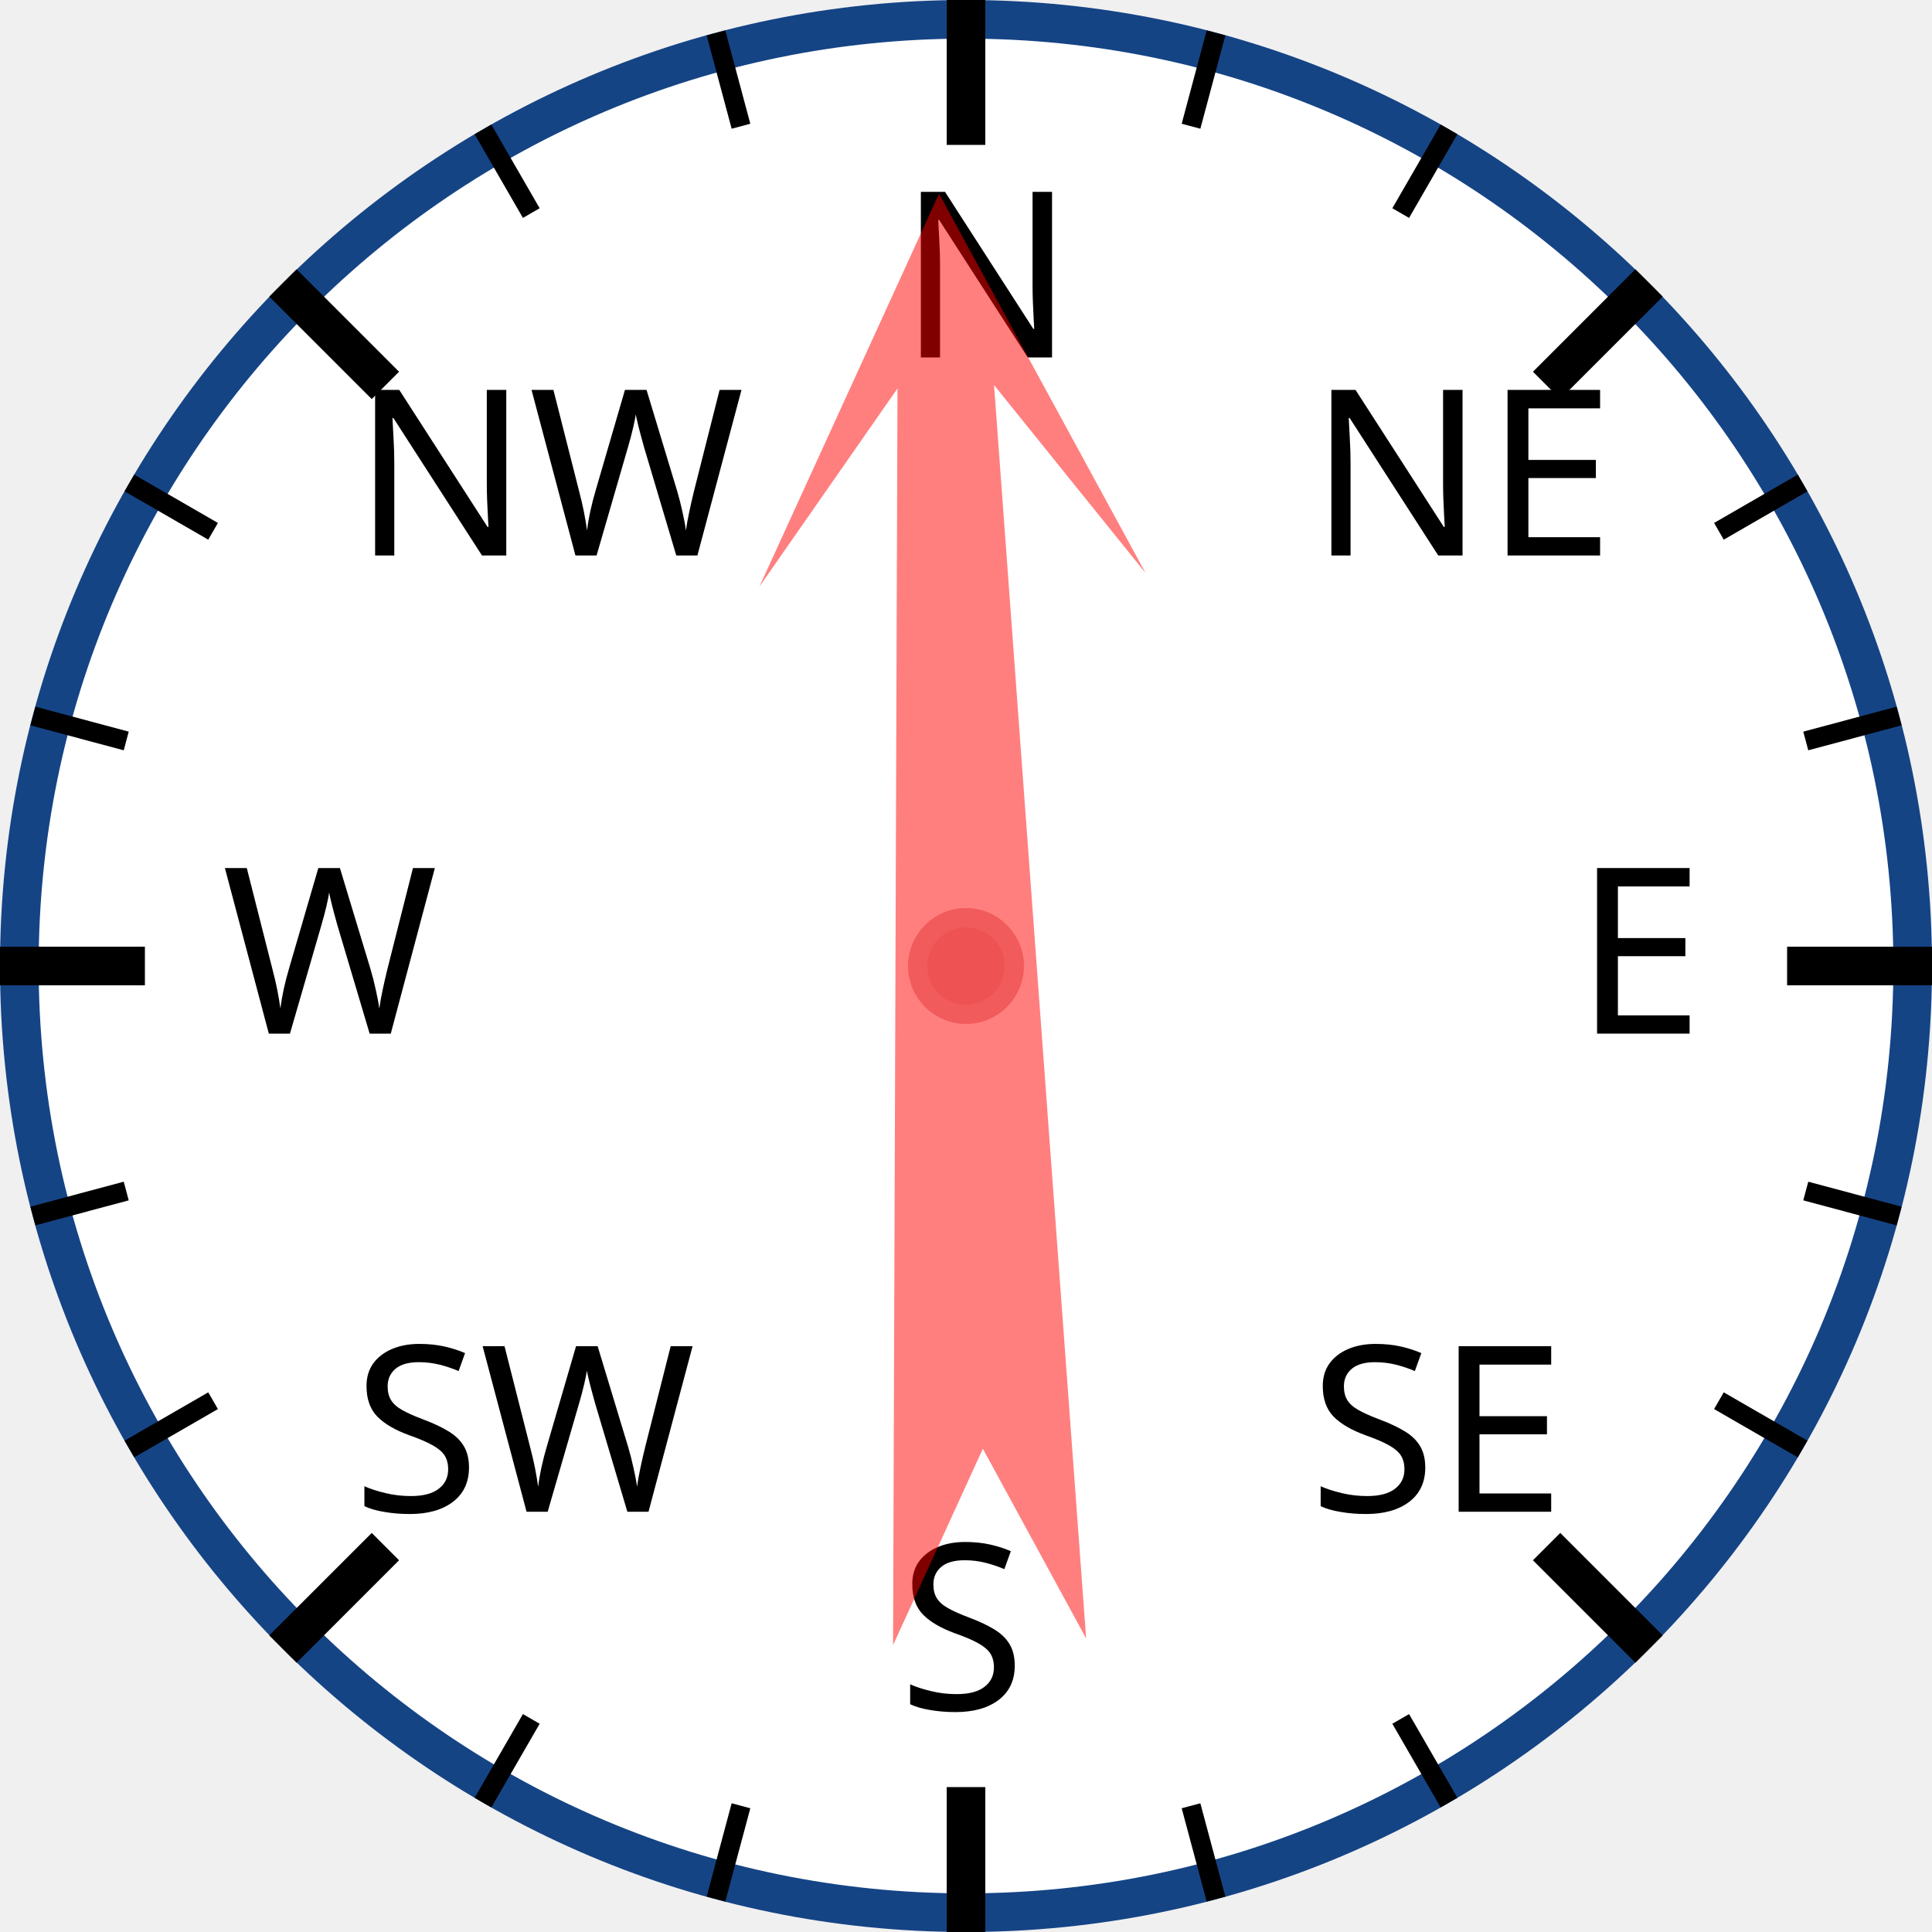
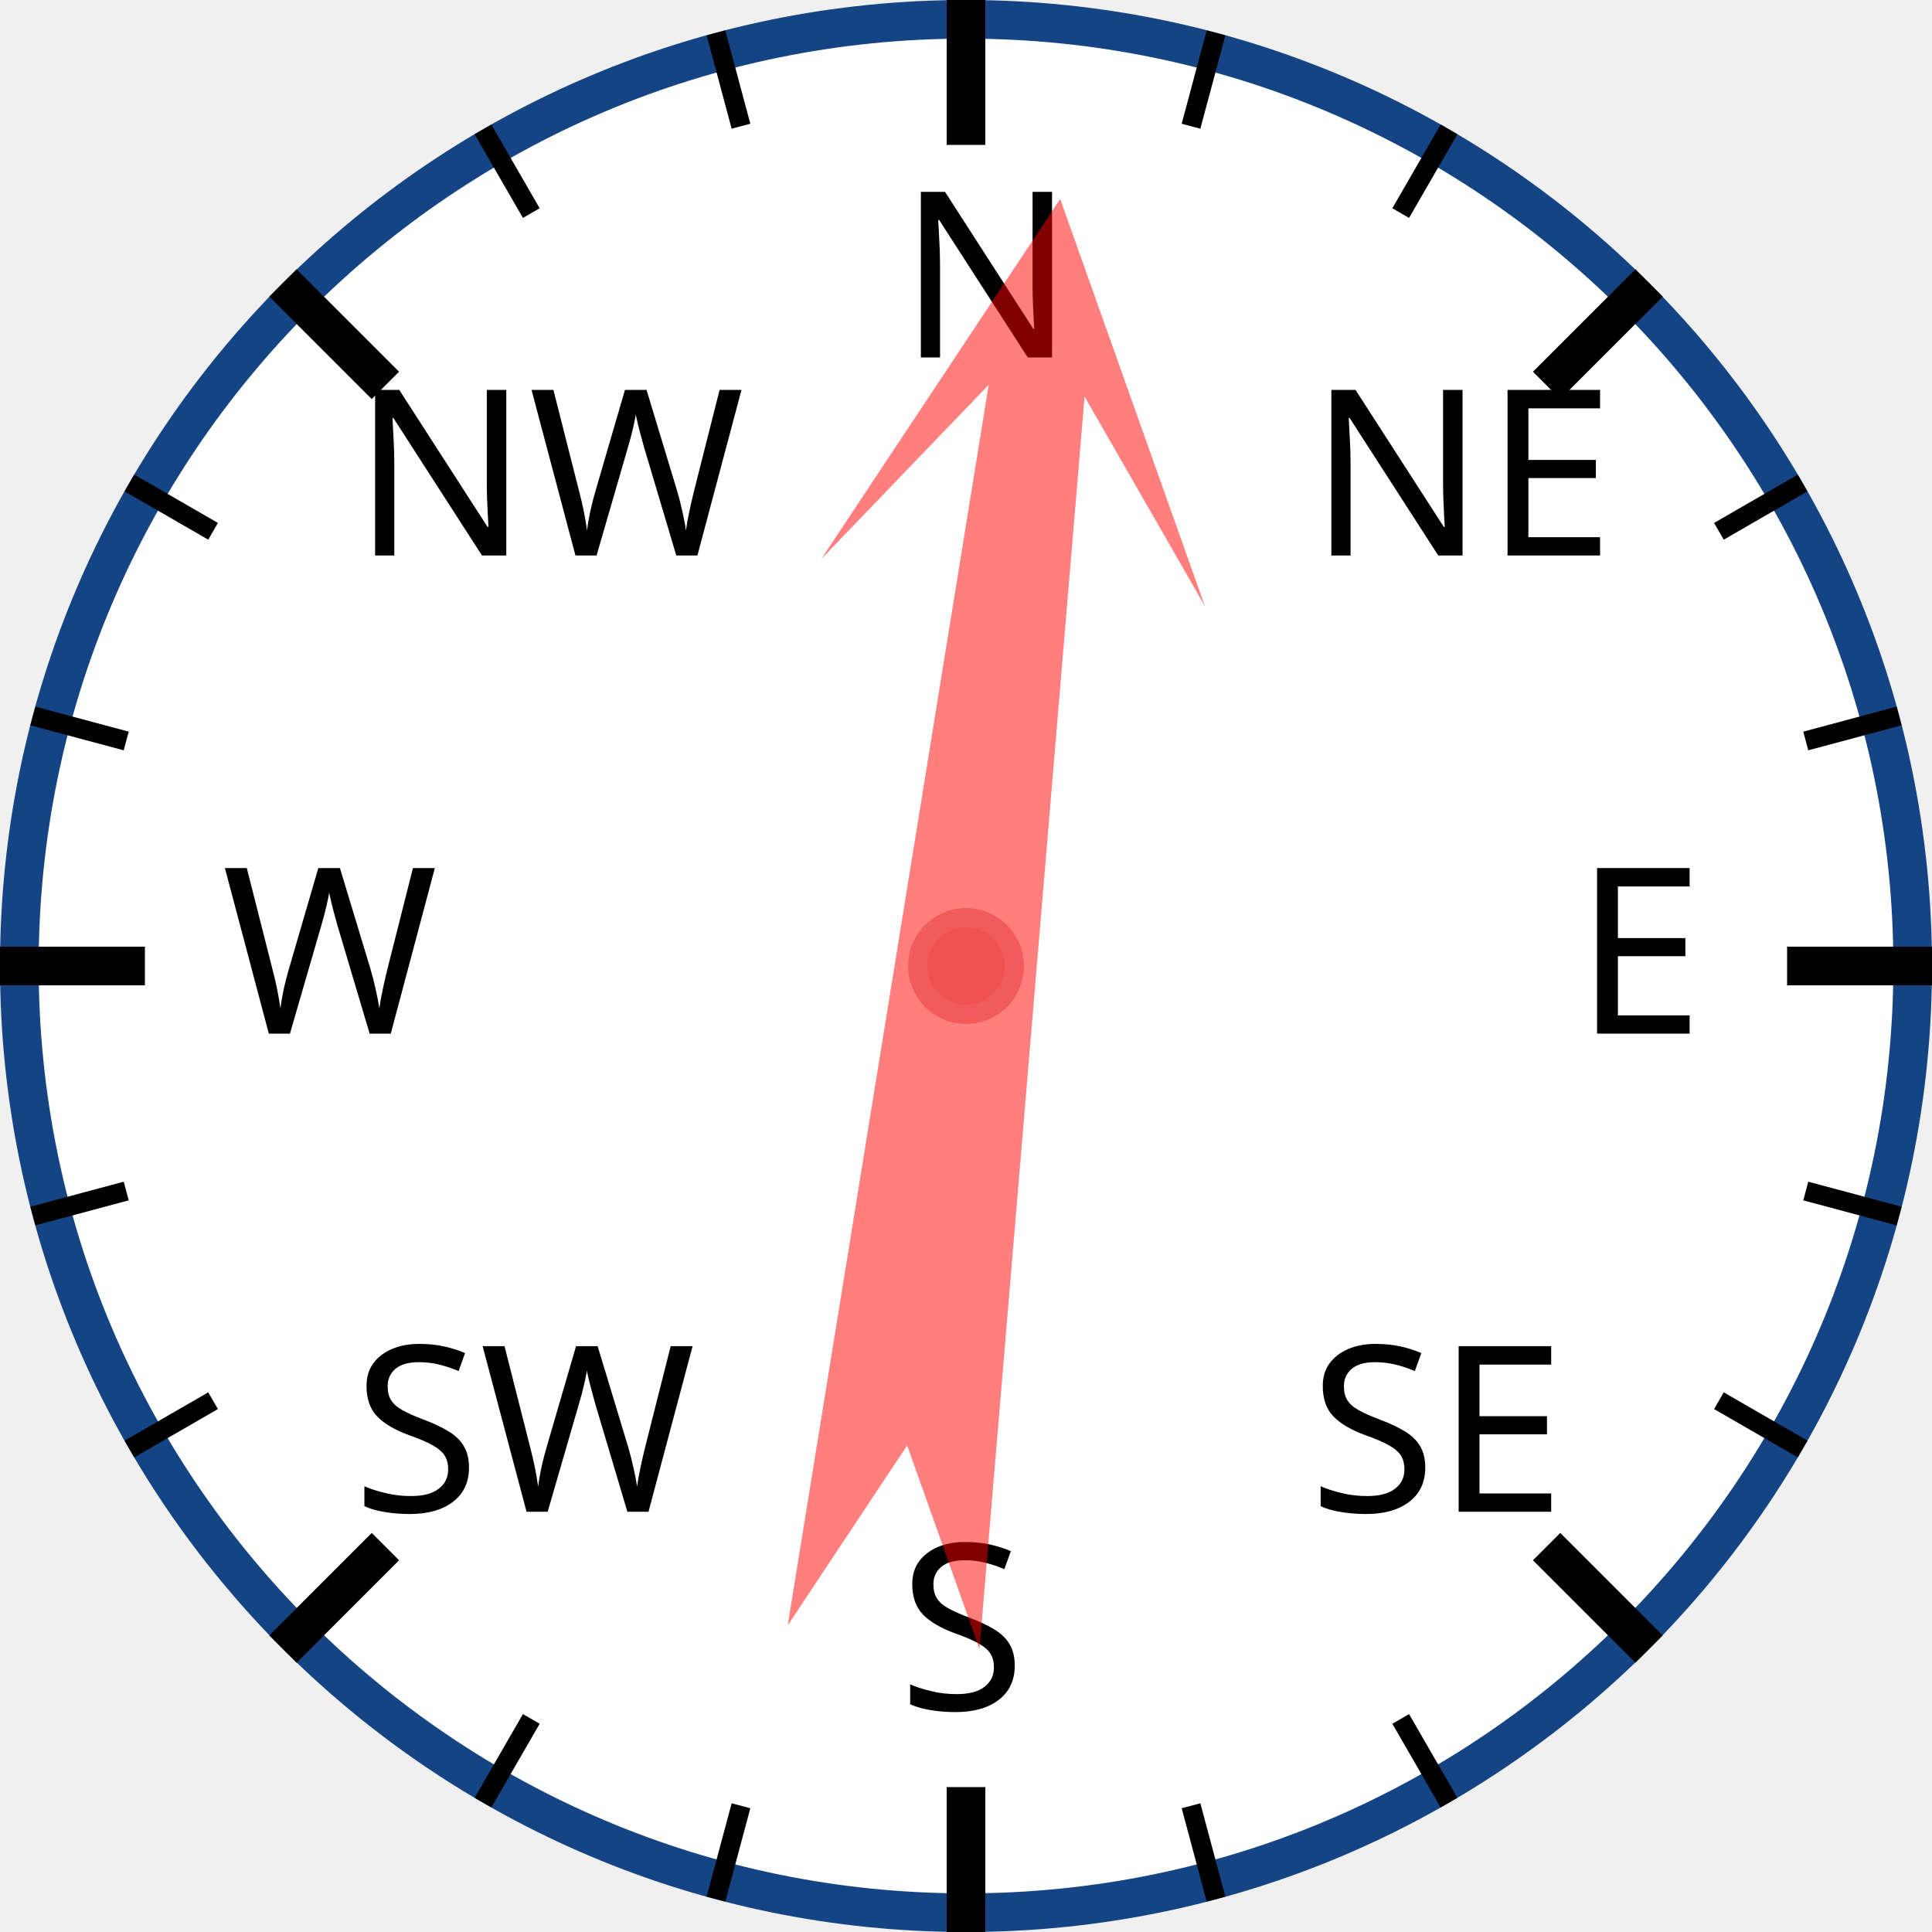
<svg xmlns="http://www.w3.org/2000/svg" width="120px" height="120px" viewBox="0 0 200 200">
  <circle cx="100" cy="100" r="98" style="fill: white; stroke: #154485; stroke-width: 4;" />
  <text x="93.0" y="37.0" style="font-family: sans-serif; font-size: 18pt;">N</text>
  <line x1="100.0" y1="0.0" x2="100.0" y2="15.0" style="stroke: black; stroke-width: 4;" />
  <line x1="74.118" y1="3.407" x2="76.706" y2="13.067" style="stroke: black; stroke-width: 2;" />
  <line x1="50" y1="13.397" x2="55" y2="22.058" style="stroke: black; stroke-width: 2;" />
  <text x="36.503" y="57.503" style="font-family: sans-serif; font-size: 18pt;">NW</text>
  <line x1="29.289" y1="29.289" x2="39.896" y2="39.896" style="stroke: black; stroke-width: 4;" />
  <line x1="13.397" y1="50" x2="22.058" y2="55" style="stroke: black; stroke-width: 2;" />
  <line x1="3.407" y1="74.118" x2="13.067" y2="76.706" style="stroke: black; stroke-width: 2;" />
  <text x="23.0" y="107.0" style="font-family: sans-serif; font-size: 18pt;">W</text>
  <line x1="0.0" y1="100.0" x2="15.0" y2="100.0" style="stroke: black; stroke-width: 4;" />
  <line x1="3.407" y1="125.882" x2="13.067" y2="123.294" style="stroke: black; stroke-width: 2;" />
  <line x1="13.397" y1="150" x2="22.058" y2="145" style="stroke: black; stroke-width: 2;" />
  <text x="36.503" y="156.497" style="font-family: sans-serif; font-size: 18pt;">SW</text>
  <line x1="29.289" y1="170.711" x2="39.896" y2="160.104" style="stroke: black; stroke-width: 4;" />
  <line x1="50" y1="186.603" x2="55" y2="177.942" style="stroke: black; stroke-width: 2;" />
  <line x1="74.118" y1="196.593" x2="76.706" y2="186.933" style="stroke: black; stroke-width: 2;" />
  <text x="93" y="177.0" style="font-family: sans-serif; font-size: 18pt;">S</text>
  <line x1="100" y1="200.0" x2="100" y2="185.0" style="stroke: black; stroke-width: 4;" />
  <line x1="125.882" y1="196.593" x2="123.294" y2="186.933" style="stroke: black; stroke-width: 2;" />
  <line x1="150.0" y1="186.603" x2="145.0" y2="177.942" style="stroke: black; stroke-width: 2;" />
  <text x="135.497" y="156.497" style="font-family: sans-serif; font-size: 18pt;">SE</text>
  <line x1="170.711" y1="170.711" x2="160.104" y2="160.104" style="stroke: black; stroke-width: 4;" />
  <line x1="186.603" y1="150" x2="177.942" y2="145" style="stroke: black; stroke-width: 2;" />
  <line x1="196.593" y1="125.882" x2="186.933" y2="123.294" style="stroke: black; stroke-width: 2;" />
  <text x="163.0" y="107" style="font-family: sans-serif; font-size: 18pt;">E</text>
  <line x1="200.0" y1="100" x2="185.0" y2="100" style="stroke: black; stroke-width: 4;" />
  <line x1="196.593" y1="74.118" x2="186.933" y2="76.706" style="stroke: black; stroke-width: 2;" />
  <line x1="186.603" y1="50" x2="177.942" y2="55" style="stroke: black; stroke-width: 2;" />
  <text x="135.497" y="57.503" style="font-family: sans-serif; font-size: 18pt;">NE</text>
  <line x1="170.711" y1="29.289" x2="160.104" y2="39.896" style="stroke: black; stroke-width: 4;" />
  <line x1="150" y1="13.397" x2="145" y2="22.058" style="stroke: black; stroke-width: 2;" />
  <line x1="125.882" y1="3.407" x2="123.294" y2="13.067" style="stroke: black; stroke-width: 2;" />
-   <polygon points="100 20 120 60 105 40 110 170 100 150 90 170 95 40 80 60" style="fill: red; fill-opacity: 0.5;" transform="rotate(358,100,100)" />
+   <polygon points="100 20 120 60 105 40 110 170 100 150 90 170 95 40 80 60" style="fill: red; fill-opacity: 0.5;" transform="rotate(7,100,100)" />
  <circle cx="100" cy="100" r="5" style="fill: #EE5252; stroke: #F25B5B; stroke-width: 2;" />
</svg>
